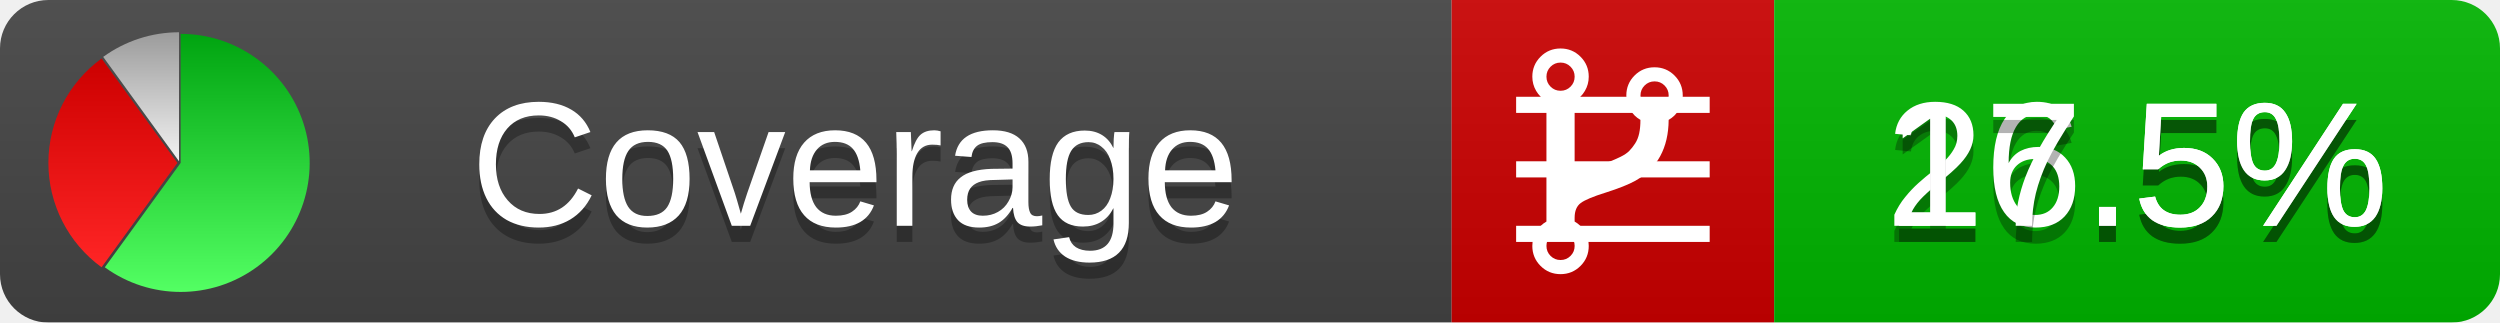
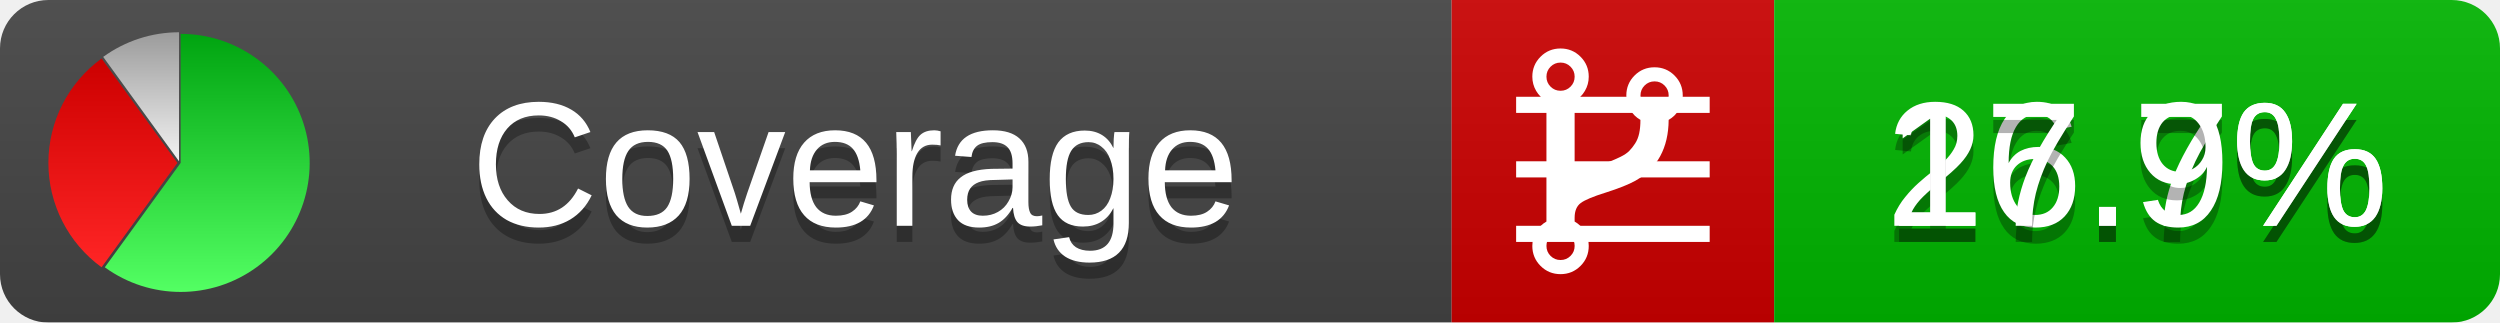
<svg xmlns="http://www.w3.org/2000/svg" xmlns:xlink="http://www.w3.org/1999/xlink" width="155" height="20">
  <style type="text/css">
          
            @keyframes fadeout {
              0 % { visibility: visible; opacity: 1; }
              40% { visibility: visible; opacity: 1; }
              50% { visibility: hidden; opacity: 0; }
              90% { visibility: hidden; opacity: 0; }
              100% { visibility: visible; opacity: 1; }
            }
            @keyframes fadein {
              0% { visibility: hidden; opacity: 0; }
              40% { visibility: hidden; opacity: 0; }
              50% { visibility: visible; opacity: 1; }
              90% { visibility: visible; opacity: 1; }
              100% { visibility: hidden; opacity: 0; }
            }
            .linecoverage {
                animation-duration: 10s;
                animation-name: fadeout;
                animation-iteration-count: infinite;
            }
            .branchcoverage {
                animation-duration: 10s;
                animation-name: fadein;
                animation-iteration-count: infinite;
            }
          
    </style>
  <defs>
    <linearGradient id="gradient" x2="0" y2="100%">
      <stop offset="0" stop-color="#bbb" stop-opacity=".1" />
      <stop offset="1" stop-opacity=".1" />
    </linearGradient>
    <linearGradient id="green" x2="0" y2="100%">
      <stop offset="0" stop-color="#00A410" />
      <stop offset="1" stop-color="#53FF63" />
    </linearGradient>
    <linearGradient id="red" x2="0" y2="100%">
      <stop offset="0" stop-color="#C00" />
      <stop offset="1" stop-color="#FF2525" />
    </linearGradient>
    <linearGradient id="gray" x2="0" y2="100%">
      <stop offset="0" stop-color="#9B9B9B" />
      <stop offset="1" stop-color="#F3F3F3" />
    </linearGradient>
    <mask id="mask">
      <rect width="155" height="20" rx="3" fill="#fff" />
    </mask>
    <g id="icon">
      <path style="fill:url(#green);" d="M205,202.5 l0,-200 a200,200 0 1,1 -117.558,361.803 z" />
      <path style="fill:url(#red);" d="M200,202.5 l-117.558,161.803 a200,200 0 0,1 0,-323.607 z" />
      <path style="fill:url(#gray);" d="M202.5,200 l-117.558,-161.803 a200,200 0 0,1 117.558,-38.196 z" />
    </g>
  </defs>
  <g mask="url(#mask)">
    <rect x="0" y="0" width="90" height="20" fill="#444" />
    <rect x="90" y="0" width="20" height="20" fill="#c00" />
    <rect x="110" y="0" width="45" height="20" fill="#00B600" />
    <rect x="0" y="0" width="155" height="20" fill="url(#gradient)" />
  </g>
  <g>
    <path class="linecoverage" stroke="#fff" d="M94 6.5 h12 M94 10.5 h12 M94 14.5 h12" />
    <path class="branchcoverage" fill="#fff" d="m 97.628,15.247 q 0,-0.364 -0.255,-0.619 -0.255,-0.255 -0.619,-0.255 -0.364,0 -0.619,0.255 -0.255,0.255 -0.255,0.619 0,0.364 0.255,0.619 0.255,0.255 0.619,0.255 0.364,0 0.619,-0.255 0.255,-0.255 0.255,-0.619 z m 0,-10.493 q 0,-0.364 -0.255,-0.619 -0.255,-0.255 -0.619,-0.255 -0.364,0 -0.619,0.255 -0.255,0.255 -0.255,0.619 0,0.364 0.255,0.619 0.255,0.255 0.619,0.255 0.364,0 0.619,-0.255 0.255,-0.255 0.255,-0.619 z m 5.83,1.166 q 0,-0.364 -0.255,-0.619 -0.255,-0.255 -0.619,-0.255 -0.364,0 -0.619,0.255 -0.255,0.255 -0.255,0.619 0,0.364 0.255,0.619 0.255,0.255 0.619,0.255 0.364,0 0.619,-0.255 0.255,-0.255 0.255,-0.619 z m 0.874,0 q 0,0.474 -0.237,0.879 -0.237,0.405 -0.638,0.633 -0.018,2.614 -2.059,3.771 -0.619,0.346 -1.849,0.738 -1.166,0.364 -1.544,0.647 -0.378,0.282 -0.378,0.911 l 0,0.237 q 0.401,0.228 0.638,0.633 0.237,0.405 0.237,0.879 0,0.729 -0.51,1.239 -0.51,0.51 -1.239,0.51 -0.729,0 -1.239,-0.51 -0.51,-0.51 -0.51,-1.239 0,-0.474 0.237,-0.879 0.237,-0.405 0.638,-0.633 l 0,-7.469 q -0.401,-0.228 -0.638,-0.633 -0.237,-0.405 -0.237,-0.879 0,-0.729 0.51,-1.239 0.51,-0.51 1.239,-0.51 0.729,0 1.239,0.51 0.51,0.51 0.51,1.239 0,0.474 -0.237,0.879 -0.237,0.405 -0.638,0.633 l 0,4.527 q 0.492,-0.237 1.403,-0.519 0.501,-0.155 0.797,-0.269 0.296,-0.114 0.642,-0.282 0.346,-0.169 0.537,-0.36 0.191,-0.191 0.369,-0.465 0.178,-0.273 0.255,-0.633 0.077,-0.36 0.077,-0.833 -0.401,-0.228 -0.638,-0.633 -0.237,-0.405 -0.237,-0.879 0,-0.729 0.51,-1.239 0.51,-0.51 1.239,-0.51 0.729,0 1.239,0.51 0.51,0.51 0.51,1.239 z" />
  </g>
  <g fill="#fff" text-anchor="middle" font-family="Verdana,Arial,Geneva,sans-serif" font-size="11">
    <a xlink:href="https://github.com/danielpalme/ReportGenerator" target="_top">
      <use xlink:href="#icon" transform="translate(3,2) scale(.04)" />
    </a>
    <text x="53" y="15" fill="#010101" fill-opacity=".3">Coverage</text>
    <text x="53" y="14" fill="#fff">Coverage</text>
-     <text class="linecoverage" x="132.5" y="15" fill="#010101" fill-opacity=".3">26.5%</text>
-     <text class="linecoverage" x="132.5" y="14">26.5%</text>
-     <text class="branchcoverage" x="132.5" y="15" fill="#010101" fill-opacity=".3">17.5%</text>
-     <text class="branchcoverage" x="132.5" y="14">17.5%</text>
+     <text class="linecoverage" x="132.5" y="15" fill="#010101" fill-opacity=".3">26.7%</text>
+     <text class="linecoverage" x="132.5" y="14">26.7%</text>
+     <text class="branchcoverage" x="132.5" y="15" fill="#010101" fill-opacity=".3">17.9%</text>
+     <text class="branchcoverage" x="132.5" y="14">17.9%</text>
  </g>
  <g>
    <rect class="linecoverage" x="90" y="0" width="65" height="20" fill-opacity="0" />
    <rect class="branchcoverage" x="90" y="0" width="65" height="20" fill-opacity="0" />
  </g>
</svg>
